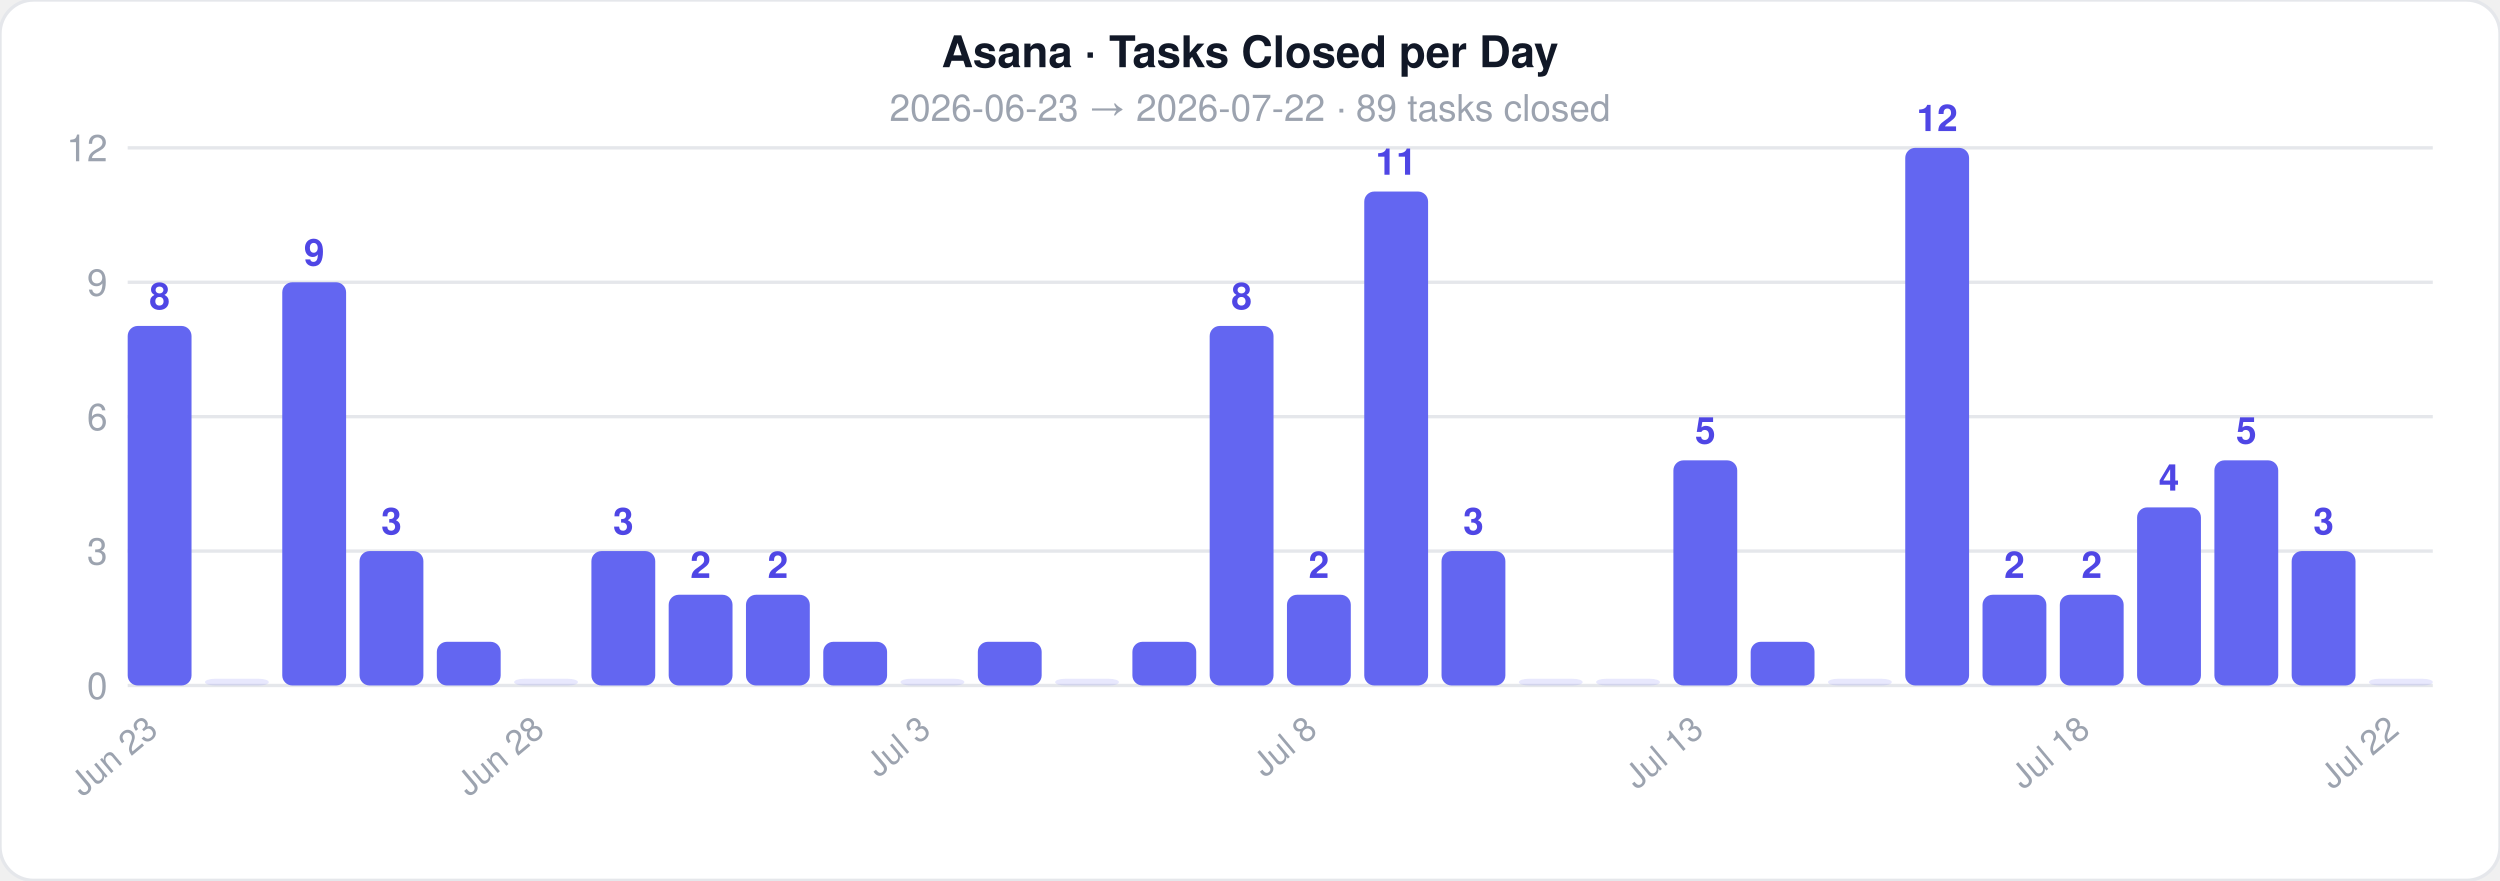
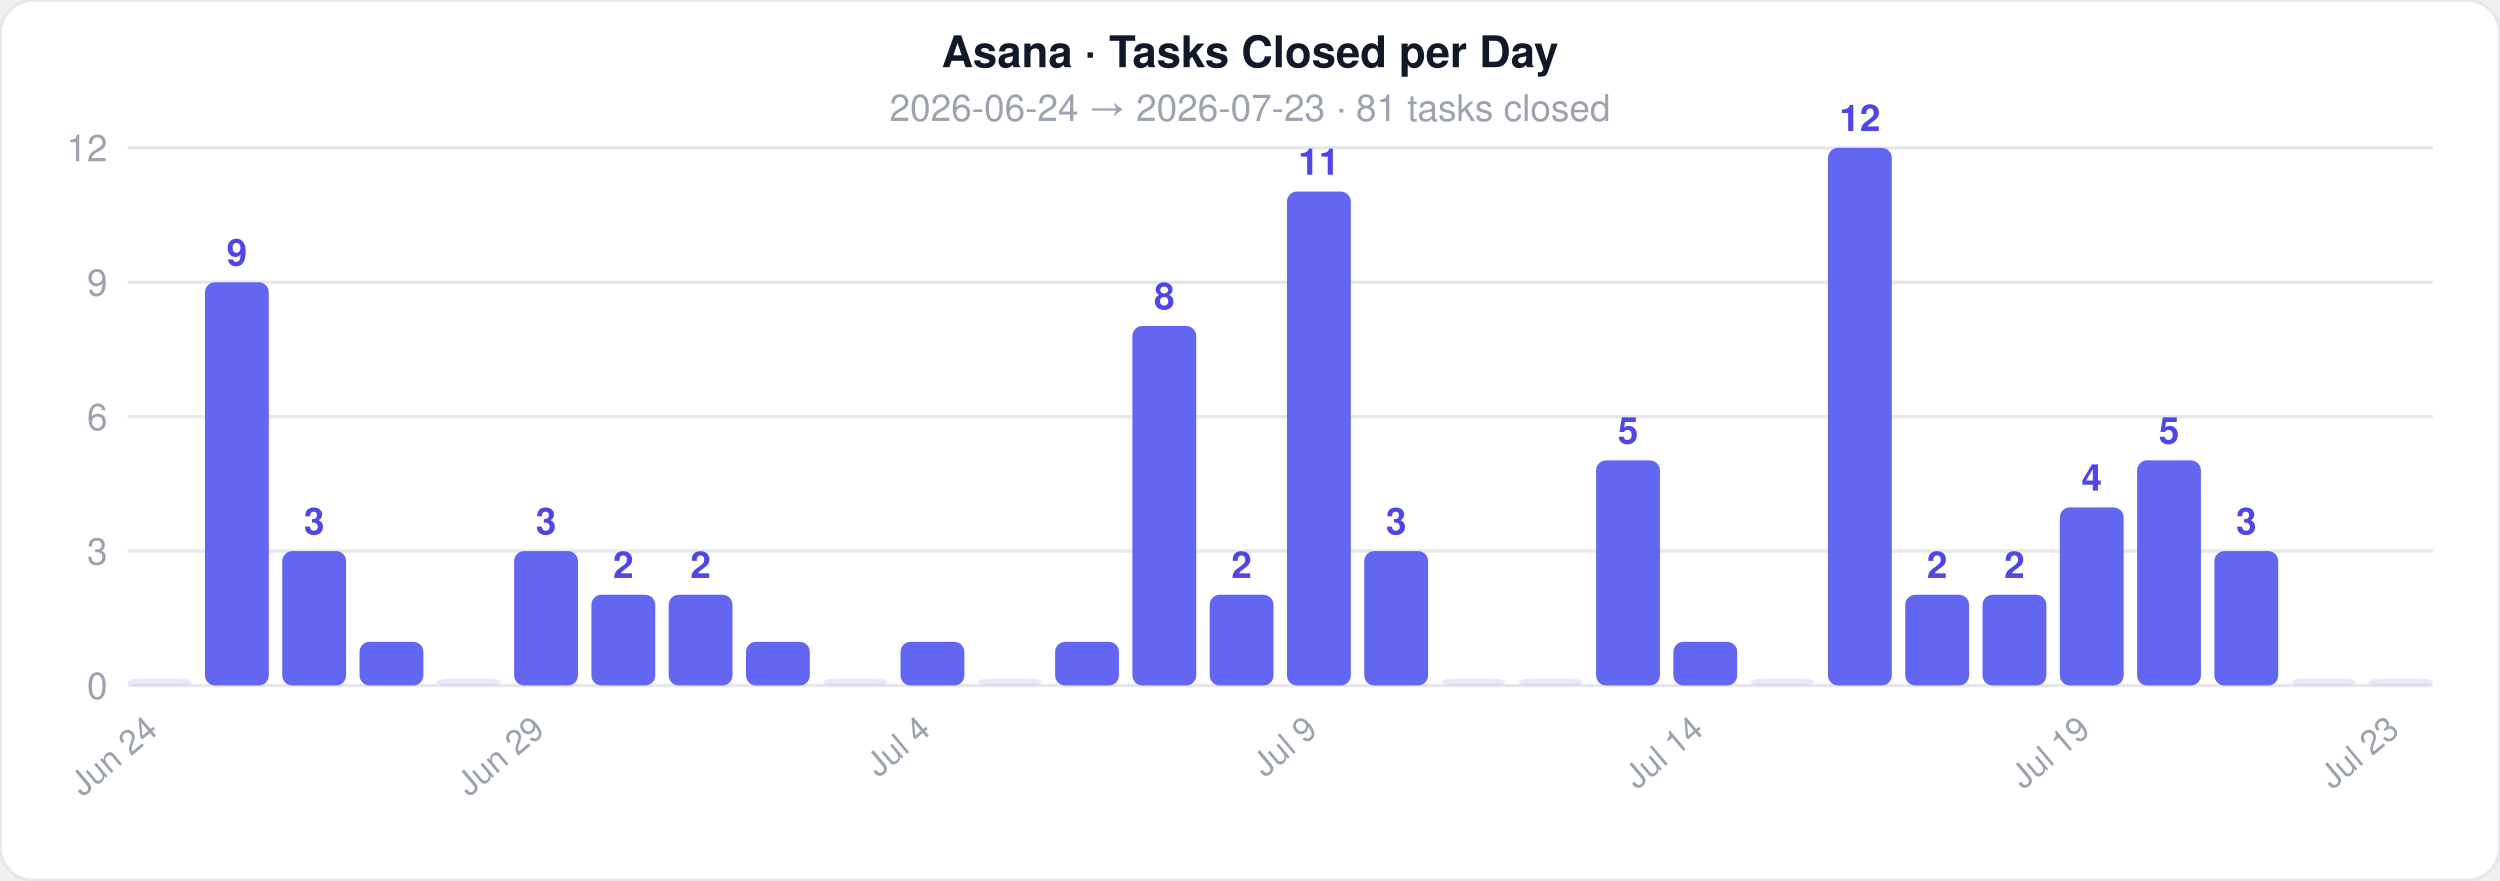
<svg xmlns="http://www.w3.org/2000/svg" width="744" height="262">
  <style>text { font-family: -apple-system, BlinkMacSystemFont, 'Segoe UI', Helvetica, Arial, sans-serif; }</style>
  <rect width="744" height="262" rx="10" fill="#ffffff" stroke="#e5e7eb" stroke-width="1" />
  <text x="372" y="20" text-anchor="middle" font-size="13" font-weight="700" fill="#111827">Asana · Tasks Closed per Day</text>
-   <text x="372" y="36" text-anchor="middle" font-size="11" fill="#9ca3af">2026-06-23  →  2026-07-22  ·  89 tasks closed</text>
+   <text x="372" y="36" text-anchor="middle" font-size="11" fill="#9ca3af">2026-06-24  →  2026-07-23  ·  81 tasks closed</text>
  <line x1="38" y1="204" x2="724" y2="204" stroke="#e5e7eb" stroke-width="1" />
  <text x="32" y="208" text-anchor="end" font-size="11" fill="#9ca3af">0</text>
  <line x1="38" y1="164" x2="724" y2="164" stroke="#e5e7eb" stroke-width="1" />
  <text x="32" y="168" text-anchor="end" font-size="11" fill="#9ca3af">3</text>
  <line x1="38" y1="124" x2="724" y2="124" stroke="#e5e7eb" stroke-width="1" />
  <text x="32" y="128" text-anchor="end" font-size="11" fill="#9ca3af">6</text>
  <line x1="38" y1="84" x2="724" y2="84" stroke="#e5e7eb" stroke-width="1" />
  <text x="32" y="88" text-anchor="end" font-size="11" fill="#9ca3af">9</text>
  <line x1="38" y1="44" x2="724" y2="44" stroke="#e5e7eb" stroke-width="1" />
  <text x="32" y="48" text-anchor="end" font-size="11" fill="#9ca3af">12</text>
-   <rect x="38" y="97" width="19" height="107" rx="3" fill="#6366f1" opacity="1" />
-   <text x="47.5" y="92" text-anchor="middle" font-size="11" fill="#4f46e5" font-weight="600">8</text>
-   <text x="47.5" y="218" text-anchor="end" font-size="10" fill="#9ca3af" transform="rotate(-40 47.5 218)">Jun 23</text>
-   <rect x="61" y="202" width="19" height="2" rx="3" fill="#6366f1" opacity="0.15" />
-   <rect x="84" y="84" width="19" height="120" rx="3" fill="#6366f1" opacity="1" />
-   <text x="93.5" y="79" text-anchor="middle" font-size="11" fill="#4f46e5" font-weight="600">9</text>
-   <rect x="107" y="164" width="19" height="40" rx="3" fill="#6366f1" opacity="1" />
-   <text x="116.5" y="159" text-anchor="middle" font-size="11" fill="#4f46e5" font-weight="600">3</text>
-   <rect x="130" y="191" width="19" height="13" rx="3" fill="#6366f1" opacity="1" />
-   <rect x="153" y="202" width="19" height="2" rx="3" fill="#6366f1" opacity="0.15" />
-   <text x="162.5" y="218" text-anchor="end" font-size="10" fill="#9ca3af" transform="rotate(-40 162.5 218)">Jun 28</text>
-   <rect x="176" y="164" width="19" height="40" rx="3" fill="#6366f1" opacity="1" />
-   <text x="185.5" y="159" text-anchor="middle" font-size="11" fill="#4f46e5" font-weight="600">3</text>
+   <rect x="38" y="202" width="19" height="2" rx="3" fill="#6366f1" opacity="0.15" />
+   <text x="47.5" y="218" text-anchor="end" font-size="10" fill="#9ca3af" transform="rotate(-40 47.5 218)">Jun 24</text>
+   <rect x="61" y="84" width="19" height="120" rx="3" fill="#6366f1" opacity="1" />
+   <text x="70.5" y="79" text-anchor="middle" font-size="11" fill="#4f46e5" font-weight="600">9</text>
+   <rect x="84" y="164" width="19" height="40" rx="3" fill="#6366f1" opacity="1" />
+   <text x="93.5" y="159" text-anchor="middle" font-size="11" fill="#4f46e5" font-weight="600">3</text>
+   <rect x="107" y="191" width="19" height="13" rx="3" fill="#6366f1" opacity="1" />
+   <rect x="130" y="202" width="19" height="2" rx="3" fill="#6366f1" opacity="0.15" />
+   <rect x="153" y="164" width="19" height="40" rx="3" fill="#6366f1" opacity="1" />
+   <text x="162.5" y="159" text-anchor="middle" font-size="11" fill="#4f46e5" font-weight="600">3</text>
+   <text x="162.5" y="218" text-anchor="end" font-size="10" fill="#9ca3af" transform="rotate(-40 162.5 218)">Jun 29</text>
+   <rect x="176" y="177" width="19" height="27" rx="3" fill="#6366f1" opacity="1" />
+   <text x="185.5" y="172" text-anchor="middle" font-size="11" fill="#4f46e5" font-weight="600">2</text>
  <rect x="199" y="177" width="19" height="27" rx="3" fill="#6366f1" opacity="1" />
  <text x="208.5" y="172" text-anchor="middle" font-size="11" fill="#4f46e5" font-weight="600">2</text>
-   <rect x="222" y="177" width="19" height="27" rx="3" fill="#6366f1" opacity="1" />
-   <text x="231.5" y="172" text-anchor="middle" font-size="11" fill="#4f46e5" font-weight="600">2</text>
-   <rect x="245" y="191" width="19" height="13" rx="3" fill="#6366f1" opacity="1" />
-   <rect x="268" y="202" width="19" height="2" rx="3" fill="#6366f1" opacity="0.15" />
-   <text x="277.5" y="218" text-anchor="end" font-size="10" fill="#9ca3af" transform="rotate(-40 277.5 218)">Jul 3</text>
-   <rect x="291" y="191" width="19" height="13" rx="3" fill="#6366f1" opacity="1" />
-   <rect x="314" y="202" width="19" height="2" rx="3" fill="#6366f1" opacity="0.15" />
-   <rect x="337" y="191" width="19" height="13" rx="3" fill="#6366f1" opacity="1" />
-   <rect x="360" y="97" width="19" height="107" rx="3" fill="#6366f1" opacity="1" />
-   <text x="369.5" y="92" text-anchor="middle" font-size="11" fill="#4f46e5" font-weight="600">8</text>
-   <rect x="383" y="177" width="19" height="27" rx="3" fill="#6366f1" opacity="1" />
-   <text x="392.5" y="172" text-anchor="middle" font-size="11" fill="#4f46e5" font-weight="600">2</text>
-   <text x="392.5" y="218" text-anchor="end" font-size="10" fill="#9ca3af" transform="rotate(-40 392.5 218)">Jul 8</text>
-   <rect x="406" y="57" width="19" height="147" rx="3" fill="#6366f1" opacity="1" />
-   <text x="415.5" y="52" text-anchor="middle" font-size="11" fill="#4f46e5" font-weight="600">11</text>
-   <rect x="429" y="164" width="19" height="40" rx="3" fill="#6366f1" opacity="1" />
-   <text x="438.5" y="159" text-anchor="middle" font-size="11" fill="#4f46e5" font-weight="600">3</text>
+   <rect x="222" y="191" width="19" height="13" rx="3" fill="#6366f1" opacity="1" />
+   <rect x="245" y="202" width="19" height="2" rx="3" fill="#6366f1" opacity="0.15" />
+   <rect x="268" y="191" width="19" height="13" rx="3" fill="#6366f1" opacity="1" />
+   <text x="277.5" y="218" text-anchor="end" font-size="10" fill="#9ca3af" transform="rotate(-40 277.5 218)">Jul 4</text>
+   <rect x="291" y="202" width="19" height="2" rx="3" fill="#6366f1" opacity="0.15" />
+   <rect x="314" y="191" width="19" height="13" rx="3" fill="#6366f1" opacity="1" />
+   <rect x="337" y="97" width="19" height="107" rx="3" fill="#6366f1" opacity="1" />
+   <text x="346.5" y="92" text-anchor="middle" font-size="11" fill="#4f46e5" font-weight="600">8</text>
+   <rect x="360" y="177" width="19" height="27" rx="3" fill="#6366f1" opacity="1" />
+   <text x="369.5" y="172" text-anchor="middle" font-size="11" fill="#4f46e5" font-weight="600">2</text>
+   <rect x="383" y="57" width="19" height="147" rx="3" fill="#6366f1" opacity="1" />
+   <text x="392.5" y="52" text-anchor="middle" font-size="11" fill="#4f46e5" font-weight="600">11</text>
+   <text x="392.5" y="218" text-anchor="end" font-size="10" fill="#9ca3af" transform="rotate(-40 392.5 218)">Jul 9</text>
+   <rect x="406" y="164" width="19" height="40" rx="3" fill="#6366f1" opacity="1" />
+   <text x="415.5" y="159" text-anchor="middle" font-size="11" fill="#4f46e5" font-weight="600">3</text>
+   <rect x="429" y="202" width="19" height="2" rx="3" fill="#6366f1" opacity="0.15" />
  <rect x="452" y="202" width="19" height="2" rx="3" fill="#6366f1" opacity="0.15" />
-   <rect x="475" y="202" width="19" height="2" rx="3" fill="#6366f1" opacity="0.15" />
-   <rect x="498" y="137" width="19" height="67" rx="3" fill="#6366f1" opacity="1" />
-   <text x="507.5" y="132" text-anchor="middle" font-size="11" fill="#4f46e5" font-weight="600">5</text>
-   <text x="507.5" y="218" text-anchor="end" font-size="10" fill="#9ca3af" transform="rotate(-40 507.5 218)">Jul 13</text>
-   <rect x="521" y="191" width="19" height="13" rx="3" fill="#6366f1" opacity="1" />
-   <rect x="544" y="202" width="19" height="2" rx="3" fill="#6366f1" opacity="0.15" />
-   <rect x="567" y="44" width="19" height="160" rx="3" fill="#6366f1" opacity="1" />
-   <text x="576.5" y="39" text-anchor="middle" font-size="11" fill="#4f46e5" font-weight="600">12</text>
+   <rect x="475" y="137" width="19" height="67" rx="3" fill="#6366f1" opacity="1" />
+   <text x="484.5" y="132" text-anchor="middle" font-size="11" fill="#4f46e5" font-weight="600">5</text>
+   <rect x="498" y="191" width="19" height="13" rx="3" fill="#6366f1" opacity="1" />
+   <text x="507.5" y="218" text-anchor="end" font-size="10" fill="#9ca3af" transform="rotate(-40 507.5 218)">Jul 14</text>
+   <rect x="521" y="202" width="19" height="2" rx="3" fill="#6366f1" opacity="0.15" />
+   <rect x="544" y="44" width="19" height="160" rx="3" fill="#6366f1" opacity="1" />
+   <text x="553.5" y="39" text-anchor="middle" font-size="11" fill="#4f46e5" font-weight="600">12</text>
+   <rect x="567" y="177" width="19" height="27" rx="3" fill="#6366f1" opacity="1" />
+   <text x="576.5" y="172" text-anchor="middle" font-size="11" fill="#4f46e5" font-weight="600">2</text>
  <rect x="590" y="177" width="19" height="27" rx="3" fill="#6366f1" opacity="1" />
  <text x="599.5" y="172" text-anchor="middle" font-size="11" fill="#4f46e5" font-weight="600">2</text>
-   <rect x="613" y="177" width="19" height="27" rx="3" fill="#6366f1" opacity="1" />
-   <text x="622.5" y="172" text-anchor="middle" font-size="11" fill="#4f46e5" font-weight="600">2</text>
-   <text x="622.5" y="218" text-anchor="end" font-size="10" fill="#9ca3af" transform="rotate(-40 622.5 218)">Jul 18</text>
-   <rect x="636" y="151" width="19" height="53" rx="3" fill="#6366f1" opacity="1" />
-   <text x="645.5" y="146" text-anchor="middle" font-size="11" fill="#4f46e5" font-weight="600">4</text>
-   <rect x="659" y="137" width="19" height="67" rx="3" fill="#6366f1" opacity="1" />
-   <text x="668.5" y="132" text-anchor="middle" font-size="11" fill="#4f46e5" font-weight="600">5</text>
-   <rect x="682" y="164" width="19" height="40" rx="3" fill="#6366f1" opacity="1" />
-   <text x="691.5" y="159" text-anchor="middle" font-size="11" fill="#4f46e5" font-weight="600">3</text>
+   <rect x="613" y="151" width="19" height="53" rx="3" fill="#6366f1" opacity="1" />
+   <text x="622.5" y="146" text-anchor="middle" font-size="11" fill="#4f46e5" font-weight="600">4</text>
+   <text x="622.5" y="218" text-anchor="end" font-size="10" fill="#9ca3af" transform="rotate(-40 622.5 218)">Jul 19</text>
+   <rect x="636" y="137" width="19" height="67" rx="3" fill="#6366f1" opacity="1" />
+   <text x="645.5" y="132" text-anchor="middle" font-size="11" fill="#4f46e5" font-weight="600">5</text>
+   <rect x="659" y="164" width="19" height="40" rx="3" fill="#6366f1" opacity="1" />
+   <text x="668.5" y="159" text-anchor="middle" font-size="11" fill="#4f46e5" font-weight="600">3</text>
+   <rect x="682" y="202" width="19" height="2" rx="3" fill="#6366f1" opacity="0.15" />
  <rect x="705" y="202" width="19" height="2" rx="3" fill="#6366f1" opacity="0.15" />
-   <text x="714.5" y="218" text-anchor="end" font-size="10" fill="#9ca3af" transform="rotate(-40 714.5 218)">Jul 22</text>
+   <text x="714.5" y="218" text-anchor="end" font-size="10" fill="#9ca3af" transform="rotate(-40 714.5 218)">Jul 23</text>
</svg>
